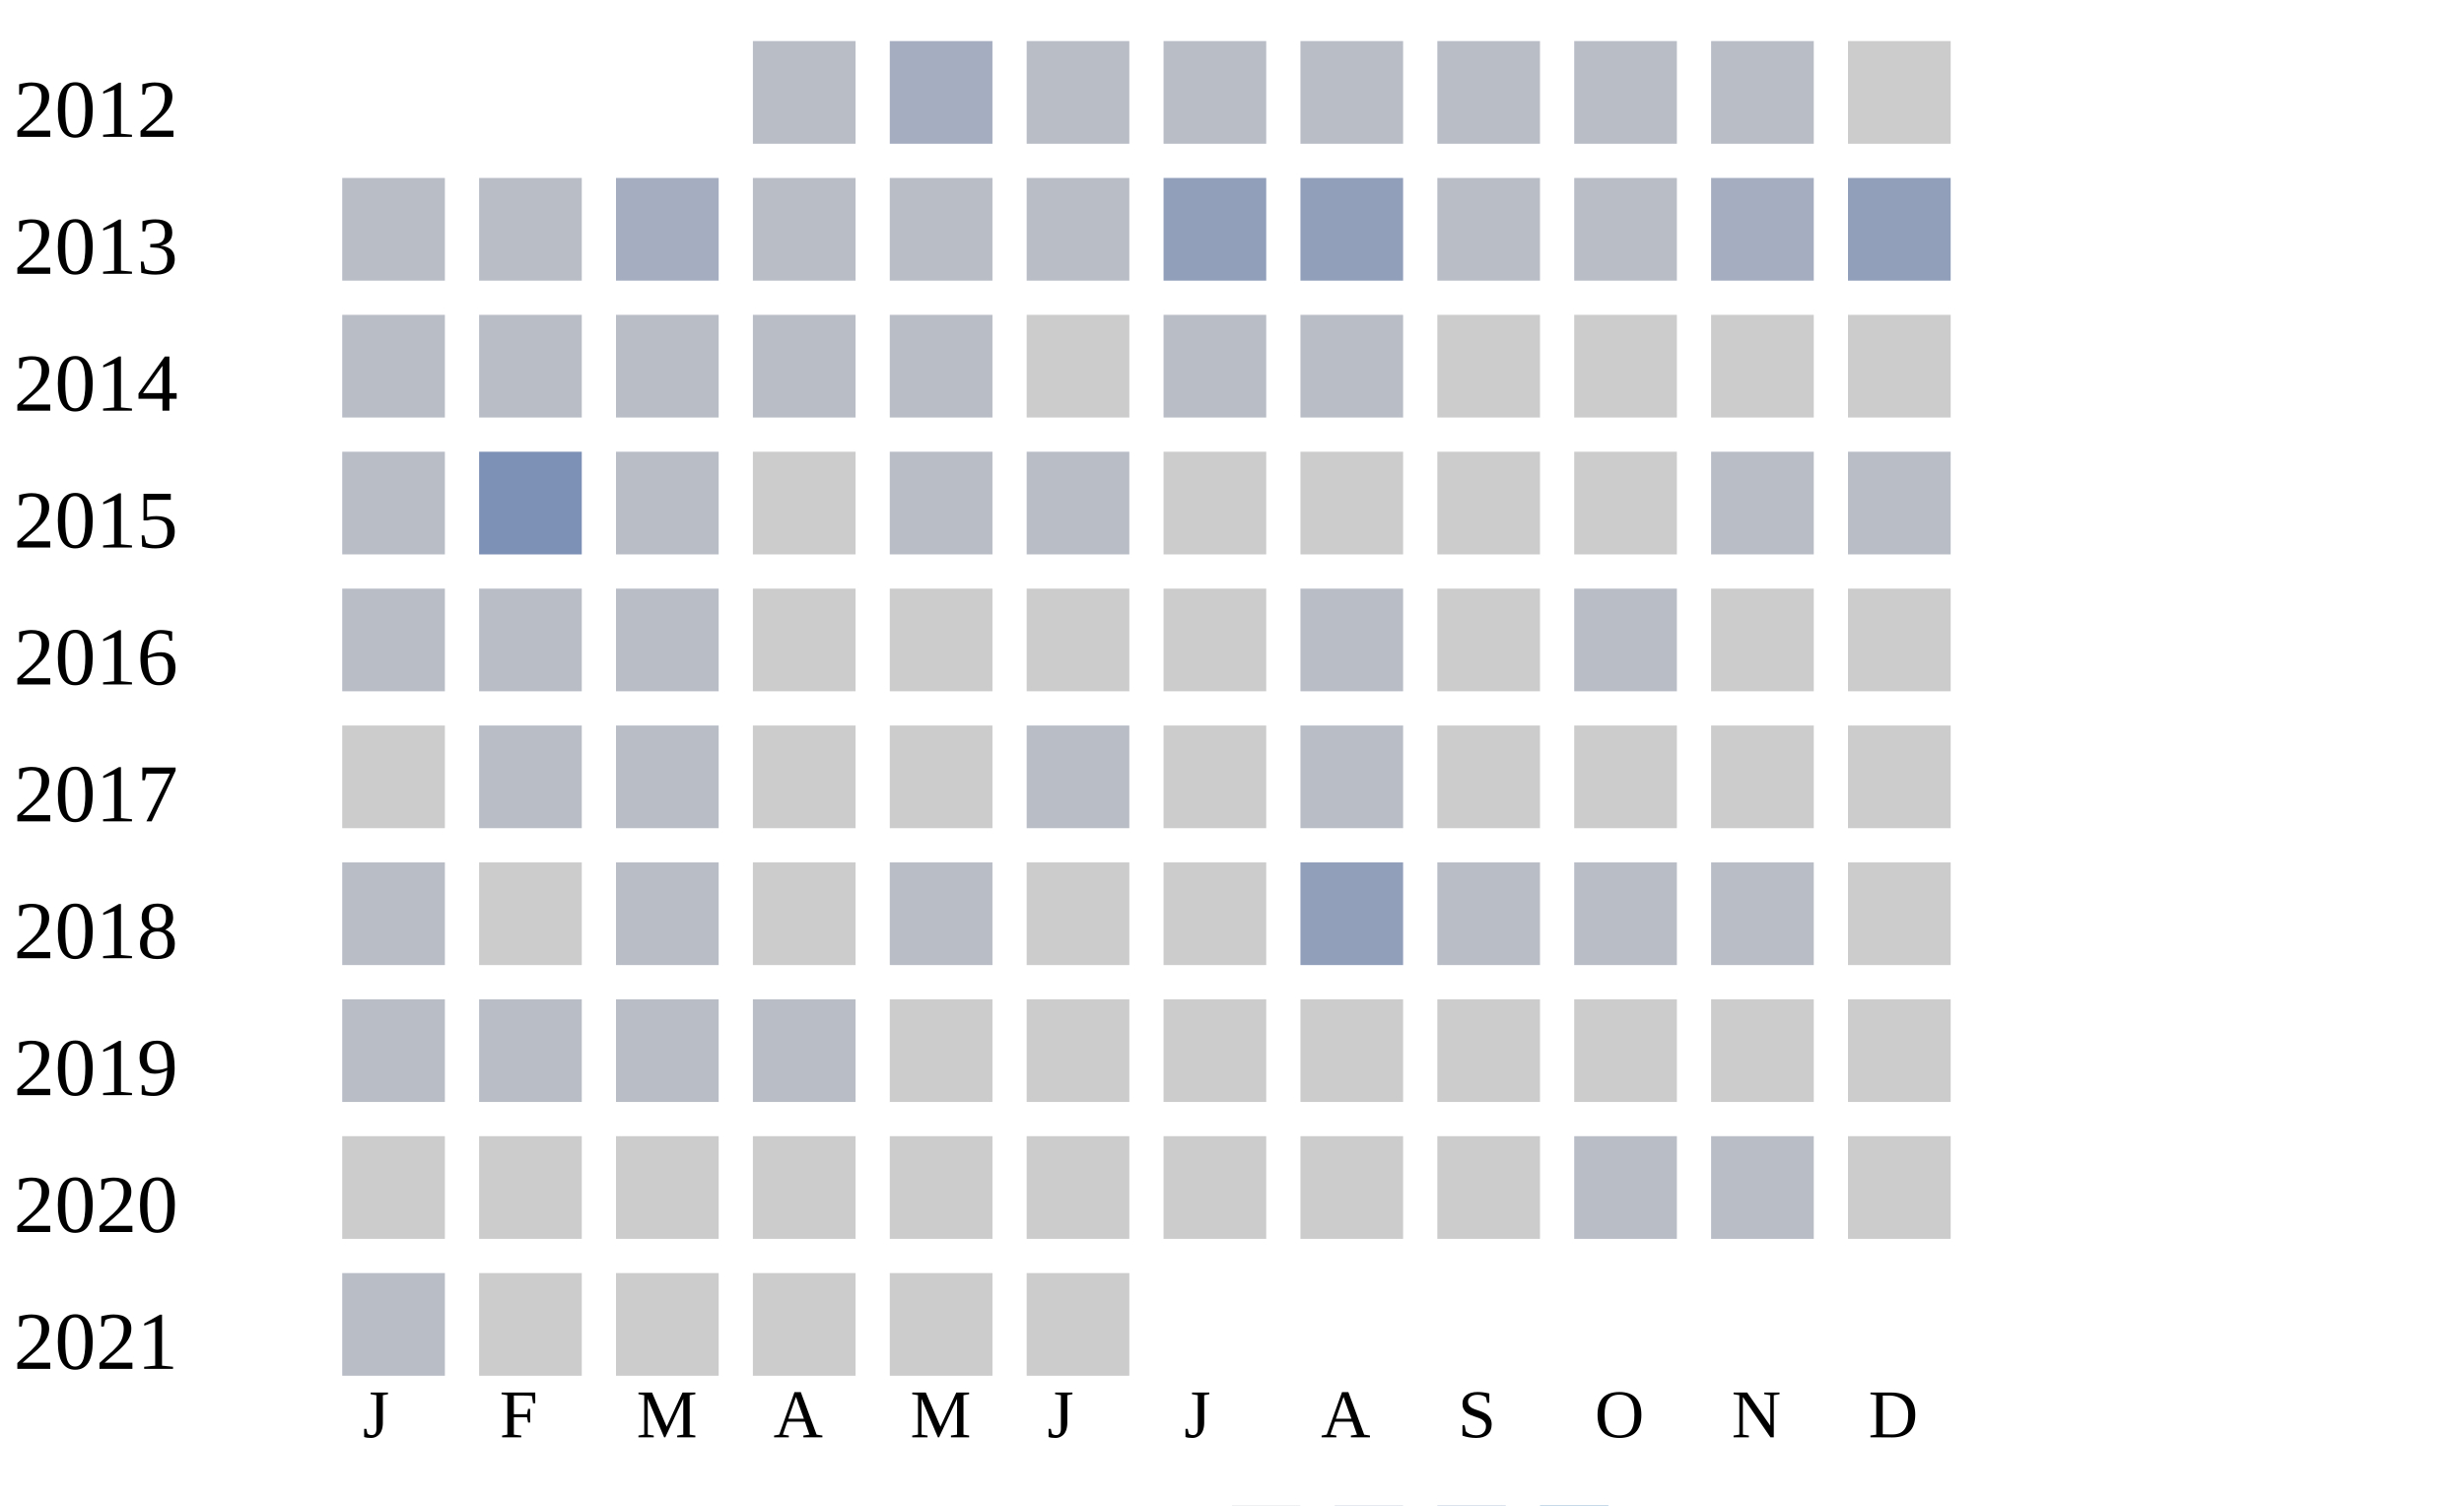
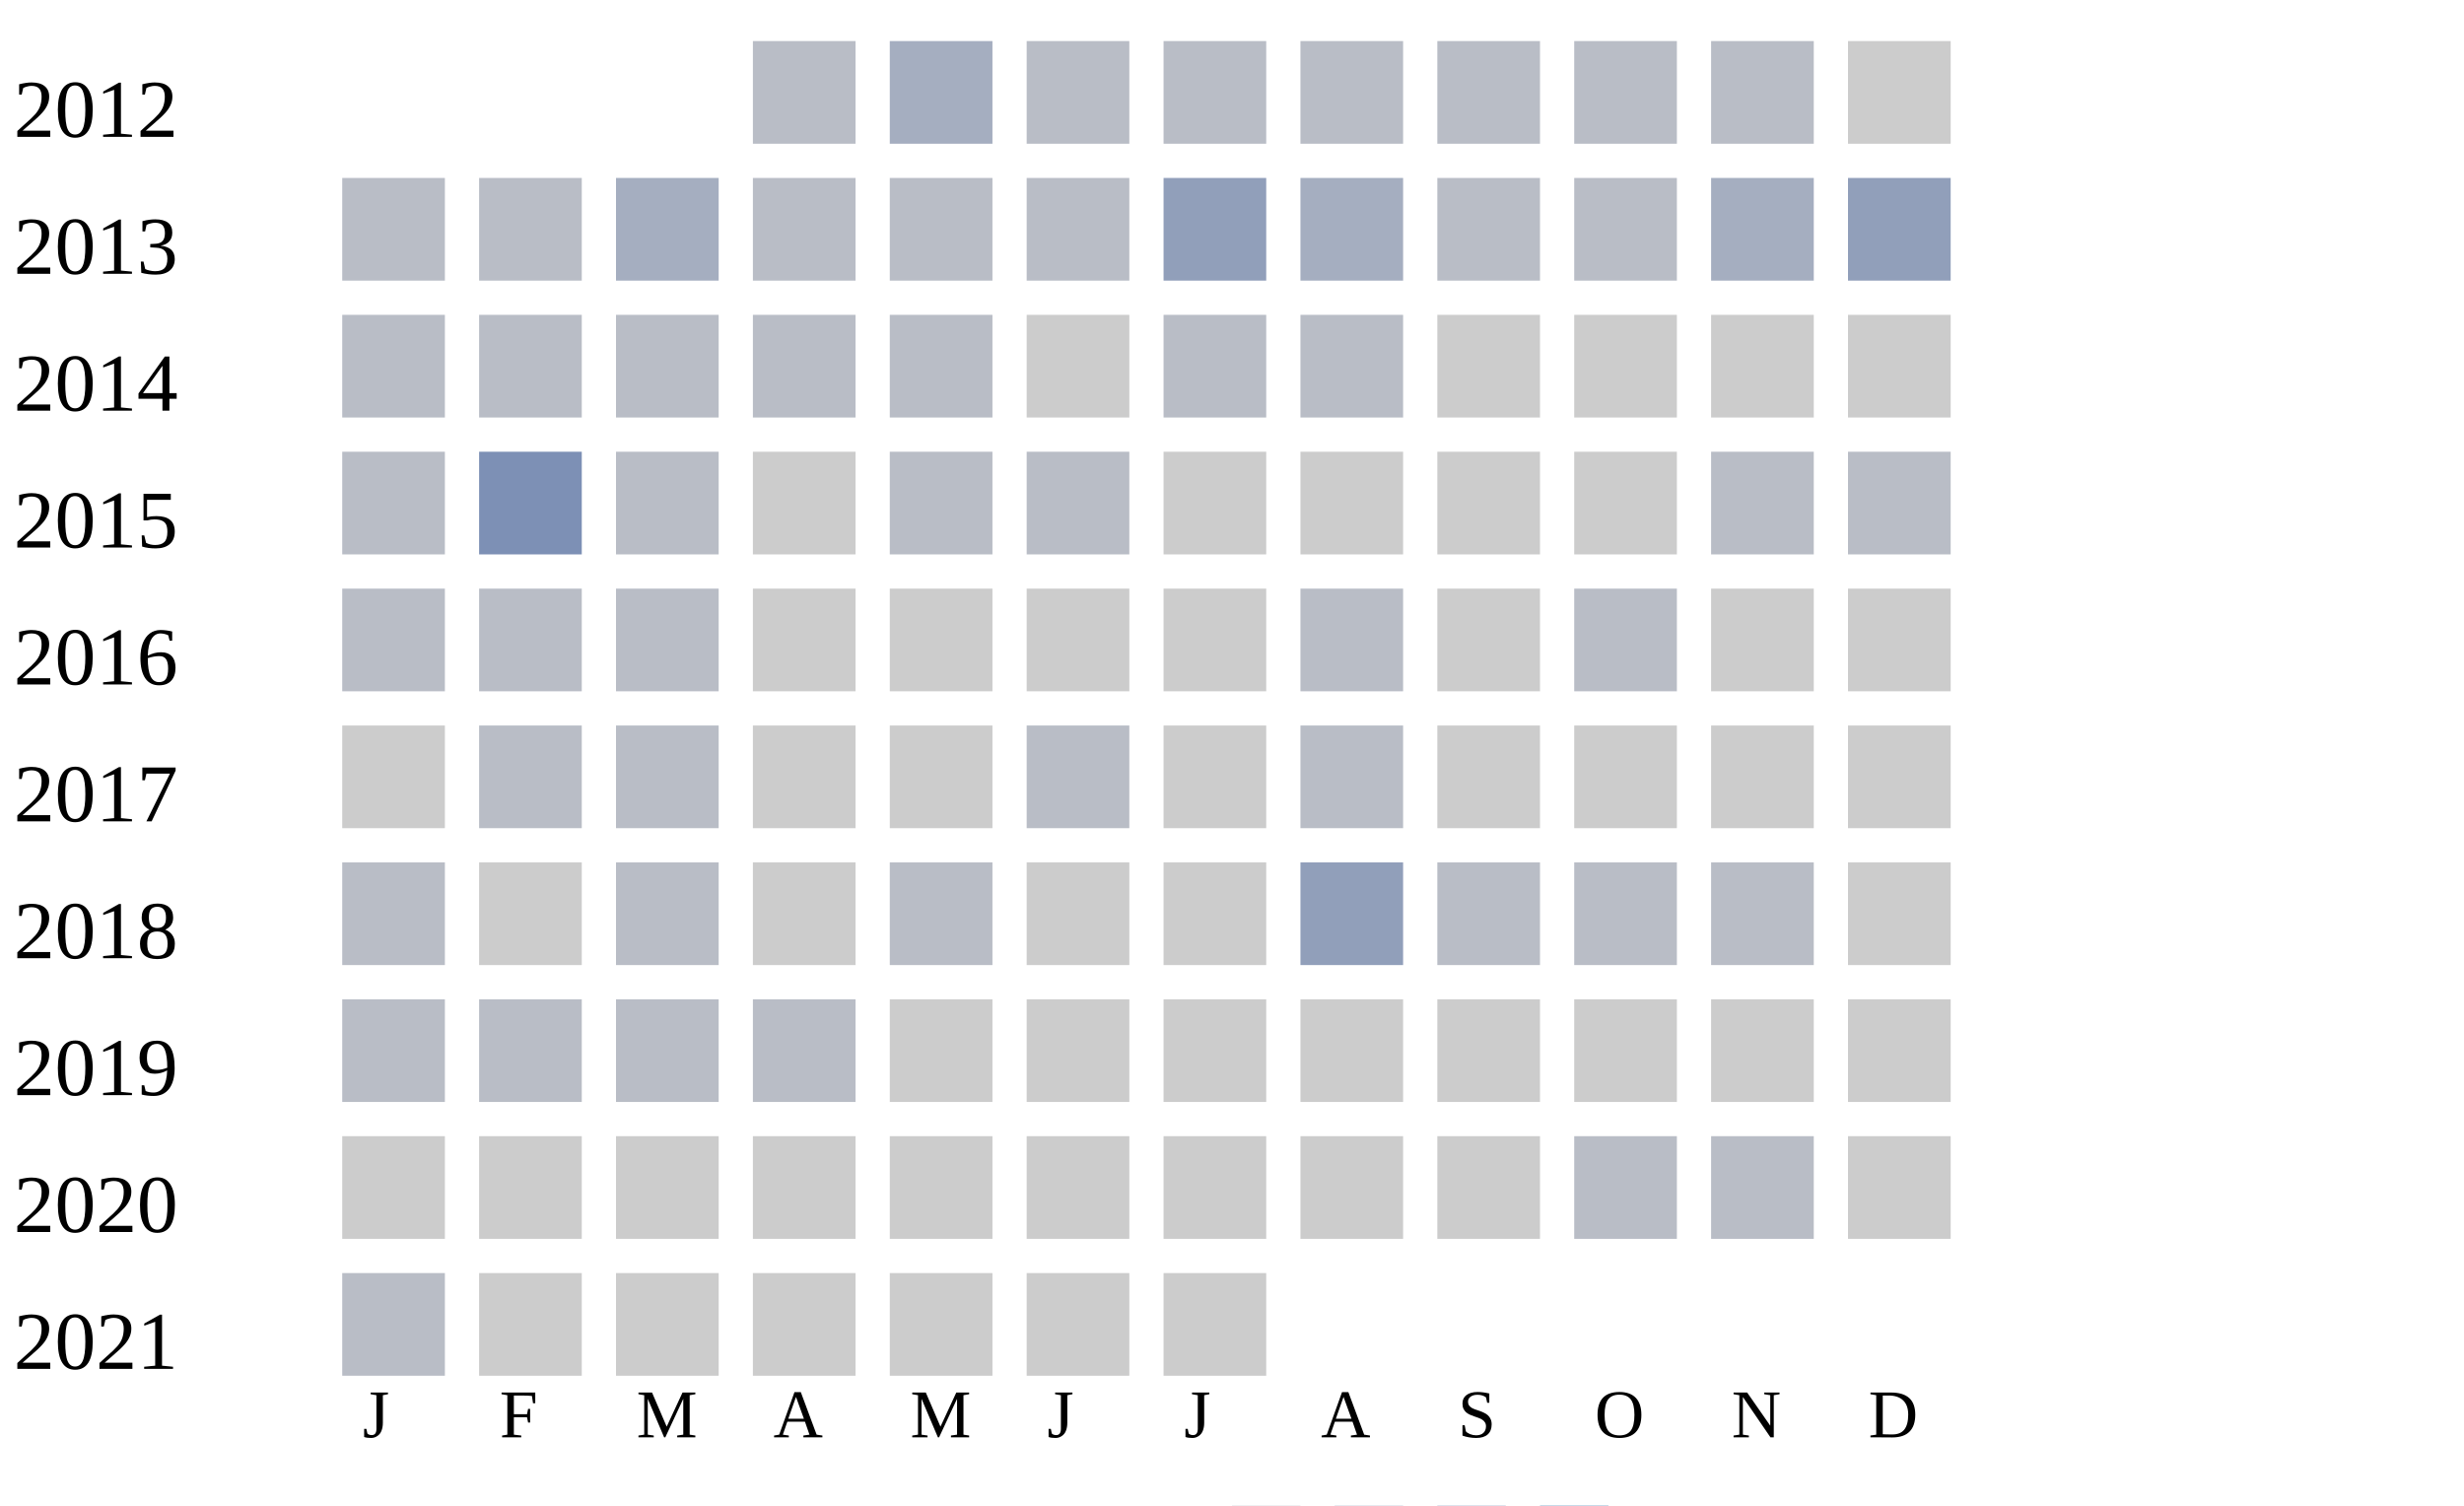
<svg xmlns="http://www.w3.org/2000/svg" width="360" height="220">
  <g transform="translate(0 0)">
    <text x="2" y="20">2012</text>
    <rect x="110" y="6" width="15" height="15" fill="#b9bdc6" />
    <rect x="130" y="6" width="15" height="15" fill="#a5aec0" />
    <rect x="150" y="6" width="15" height="15" fill="#b9bdc6" />
    <rect x="170" y="6" width="15" height="15" fill="#b9bdc6" />
    <rect x="190" y="6" width="15" height="15" fill="#b9bdc6" />
    <rect x="210" y="6" width="15" height="15" fill="#b9bdc6" />
    <rect x="230" y="6" width="15" height="15" fill="#b9bdc6" />
    <rect x="250" y="6" width="15" height="15" fill="#b9bdc6" />
    <rect x="270" y="6" width="15" height="15" fill="#cccccc" />
  </g>
  <g transform="translate(0 20)">
    <text x="2" y="20">2013</text>
    <rect x="50" y="6" width="15" height="15" fill="#b9bdc6" />
    <rect x="70" y="6" width="15" height="15" fill="#b9bdc6" />
    <rect x="90" y="6" width="15" height="15" fill="#a5aec0" />
    <rect x="110" y="6" width="15" height="15" fill="#b9bdc6" />
    <rect x="130" y="6" width="15" height="15" fill="#b9bdc6" />
    <rect x="150" y="6" width="15" height="15" fill="#b9bdc6" />
    <rect x="170" y="6" width="15" height="15" fill="#919fba" />
-     <rect x="190" y="6" width="15" height="15" fill="#919fba" />
+     <rect x="190" y="6" width="15" height="15" fill="#a5aec0" />
    <rect x="210" y="6" width="15" height="15" fill="#b9bdc6" />
    <rect x="230" y="6" width="15" height="15" fill="#b9bdc6" />
    <rect x="250" y="6" width="15" height="15" fill="#a5aec0" />
    <rect x="270" y="6" width="15" height="15" fill="#919fba" />
  </g>
  <g transform="translate(0 40)">
    <text x="2" y="20">2014</text>
    <rect x="50" y="6" width="15" height="15" fill="#b9bdc6" />
    <rect x="70" y="6" width="15" height="15" fill="#b9bdc6" />
    <rect x="90" y="6" width="15" height="15" fill="#b9bdc6" />
    <rect x="110" y="6" width="15" height="15" fill="#b9bdc6" />
    <rect x="130" y="6" width="15" height="15" fill="#b9bdc6" />
    <rect x="150" y="6" width="15" height="15" fill="#cccccc" />
    <rect x="170" y="6" width="15" height="15" fill="#b9bdc6" />
    <rect x="190" y="6" width="15" height="15" fill="#b9bdc6" />
    <rect x="210" y="6" width="15" height="15" fill="#cccccc" />
    <rect x="230" y="6" width="15" height="15" fill="#cccccc" />
    <rect x="250" y="6" width="15" height="15" fill="#cccccc" />
    <rect x="270" y="6" width="15" height="15" fill="#cccccc" />
  </g>
  <g transform="translate(0 60)">
    <text x="2" y="20">2015</text>
    <rect x="50" y="6" width="15" height="15" fill="#b9bdc6" />
    <rect x="70" y="6" width="15" height="15" fill="#7d90b5" />
    <rect x="90" y="6" width="15" height="15" fill="#b9bdc6" />
    <rect x="110" y="6" width="15" height="15" fill="#cccccc" />
    <rect x="130" y="6" width="15" height="15" fill="#b9bdc6" />
    <rect x="150" y="6" width="15" height="15" fill="#b9bdc6" />
    <rect x="170" y="6" width="15" height="15" fill="#cccccc" />
    <rect x="190" y="6" width="15" height="15" fill="#cccccc" />
    <rect x="210" y="6" width="15" height="15" fill="#cccccc" />
    <rect x="230" y="6" width="15" height="15" fill="#cccccc" />
    <rect x="250" y="6" width="15" height="15" fill="#b9bdc6" />
    <rect x="270" y="6" width="15" height="15" fill="#b9bdc6" />
  </g>
  <g transform="translate(0 80)">
    <text x="2" y="20">2016</text>
    <rect x="50" y="6" width="15" height="15" fill="#b9bdc6" />
    <rect x="70" y="6" width="15" height="15" fill="#b9bdc6" />
    <rect x="90" y="6" width="15" height="15" fill="#b9bdc6" />
    <rect x="110" y="6" width="15" height="15" fill="#cccccc" />
    <rect x="130" y="6" width="15" height="15" fill="#cccccc" />
    <rect x="150" y="6" width="15" height="15" fill="#cccccc" />
    <rect x="170" y="6" width="15" height="15" fill="#cccccc" />
    <rect x="190" y="6" width="15" height="15" fill="#b9bdc6" />
    <rect x="210" y="6" width="15" height="15" fill="#cccccc" />
    <rect x="230" y="6" width="15" height="15" fill="#b9bdc6" />
    <rect x="250" y="6" width="15" height="15" fill="#cccccc" />
    <rect x="270" y="6" width="15" height="15" fill="#cccccc" />
  </g>
  <g transform="translate(0 100)">
    <text x="2" y="20">2017</text>
    <rect x="50" y="6" width="15" height="15" fill="#cccccc" />
    <rect x="70" y="6" width="15" height="15" fill="#b9bdc6" />
    <rect x="90" y="6" width="15" height="15" fill="#b9bdc6" />
    <rect x="110" y="6" width="15" height="15" fill="#cccccc" />
    <rect x="130" y="6" width="15" height="15" fill="#cccccc" />
    <rect x="150" y="6" width="15" height="15" fill="#b9bdc6" />
    <rect x="170" y="6" width="15" height="15" fill="#cccccc" />
    <rect x="190" y="6" width="15" height="15" fill="#b9bdc6" />
    <rect x="210" y="6" width="15" height="15" fill="#cccccc" />
    <rect x="230" y="6" width="15" height="15" fill="#cccccc" />
    <rect x="250" y="6" width="15" height="15" fill="#cccccc" />
    <rect x="270" y="6" width="15" height="15" fill="#cccccc" />
  </g>
  <g transform="translate(0 120)">
    <text x="2" y="20">2018</text>
    <rect x="50" y="6" width="15" height="15" fill="#b9bdc6" />
    <rect x="70" y="6" width="15" height="15" fill="#cccccc" />
    <rect x="90" y="6" width="15" height="15" fill="#b9bdc6" />
    <rect x="110" y="6" width="15" height="15" fill="#cccccc" />
    <rect x="130" y="6" width="15" height="15" fill="#b9bdc6" />
    <rect x="150" y="6" width="15" height="15" fill="#cccccc" />
    <rect x="170" y="6" width="15" height="15" fill="#cccccc" />
    <rect x="190" y="6" width="15" height="15" fill="#919fba" />
    <rect x="210" y="6" width="15" height="15" fill="#b9bdc6" />
    <rect x="230" y="6" width="15" height="15" fill="#b9bdc6" />
    <rect x="250" y="6" width="15" height="15" fill="#b9bdc6" />
    <rect x="270" y="6" width="15" height="15" fill="#cccccc" />
  </g>
  <g transform="translate(0 140)">
    <text x="2" y="20">2019</text>
    <rect x="50" y="6" width="15" height="15" fill="#b9bdc6" />
    <rect x="70" y="6" width="15" height="15" fill="#b9bdc6" />
    <rect x="90" y="6" width="15" height="15" fill="#b9bdc6" />
    <rect x="110" y="6" width="15" height="15" fill="#b9bdc6" />
    <rect x="130" y="6" width="15" height="15" fill="#cccccc" />
    <rect x="150" y="6" width="15" height="15" fill="#cccccc" />
    <rect x="170" y="6" width="15" height="15" fill="#cccccc" />
    <rect x="190" y="6" width="15" height="15" fill="#cccccc" />
    <rect x="210" y="6" width="15" height="15" fill="#cccccc" />
    <rect x="230" y="6" width="15" height="15" fill="#cccccc" />
    <rect x="250" y="6" width="15" height="15" fill="#cccccc" />
    <rect x="270" y="6" width="15" height="15" fill="#cccccc" />
  </g>
  <g transform="translate(0 160)">
    <text x="2" y="20">2020</text>
    <rect x="50" y="6" width="15" height="15" fill="#cccccc" />
    <rect x="70" y="6" width="15" height="15" fill="#cccccc" />
    <rect x="90" y="6" width="15" height="15" fill="#cccccc" />
    <rect x="110" y="6" width="15" height="15" fill="#cccccc" />
    <rect x="130" y="6" width="15" height="15" fill="#cccccc" />
    <rect x="150" y="6" width="15" height="15" fill="#cccccc" />
    <rect x="170" y="6" width="15" height="15" fill="#cccccc" />
    <rect x="190" y="6" width="15" height="15" fill="#cccccc" />
    <rect x="210" y="6" width="15" height="15" fill="#cccccc" />
    <rect x="230" y="6" width="15" height="15" fill="#b9bdc6" />
    <rect x="250" y="6" width="15" height="15" fill="#b9bdc6" />
    <rect x="270" y="6" width="15" height="15" fill="#cccccc" />
  </g>
  <g transform="translate(0 180)">
    <text x="2" y="20">2021</text>
    <rect x="50" y="6" width="15" height="15" fill="#b9bdc6" />
    <rect x="70" y="6" width="15" height="15" fill="#cccccc" />
    <rect x="90" y="6" width="15" height="15" fill="#cccccc" />
    <rect x="110" y="6" width="15" height="15" fill="#cccccc" />
    <rect x="130" y="6" width="15" height="15" fill="#cccccc" />
    <rect x="150" y="6" width="15" height="15" fill="#cccccc" />
+     <rect x="170" y="6" width="15" height="15" fill="#cccccc" />
  </g>
  <text style="font-size: 10px; text-align: center" x="53" y="210">J</text>
  <text style="font-size: 10px; text-align: center" x="73" y="210">F</text>
  <text style="font-size: 10px; text-align: center" x="93" y="210">M</text>
  <text style="font-size: 10px; text-align: center" x="113" y="210">A</text>
  <text style="font-size: 10px; text-align: center" x="133" y="210">M</text>
  <text style="font-size: 10px; text-align: center" x="153" y="210">J</text>
  <text style="font-size: 10px; text-align: center" x="173" y="210">J</text>
  <text style="font-size: 10px; text-align: center" x="193" y="210">A</text>
  <text style="font-size: 10px; text-align: center" x="213" y="210">S</text>
  <text style="font-size: 10px; text-align: center" x="233" y="210">O</text>
  <text style="font-size: 10px; text-align: center" x="253" y="210">N</text>
  <text style="font-size: 10px; text-align: center" x="273" y="210">D</text>
  <text style="font-size: 10px;" x="155" y="229">Less</text>
  <rect fill="#b9bdc6" width="10" height="10" x="180" y="220" />
  <rect fill="#919fba" width="10" height="10" x="195" y="220" />
  <rect fill="#6882ae" width="10" height="10" x="210" y="220" />
  <rect fill="#005a9c" width="10" height="10" x="225" y="220" />
  <text x="240" y="229" style="font-size: 10px;">More</text>
</svg>
